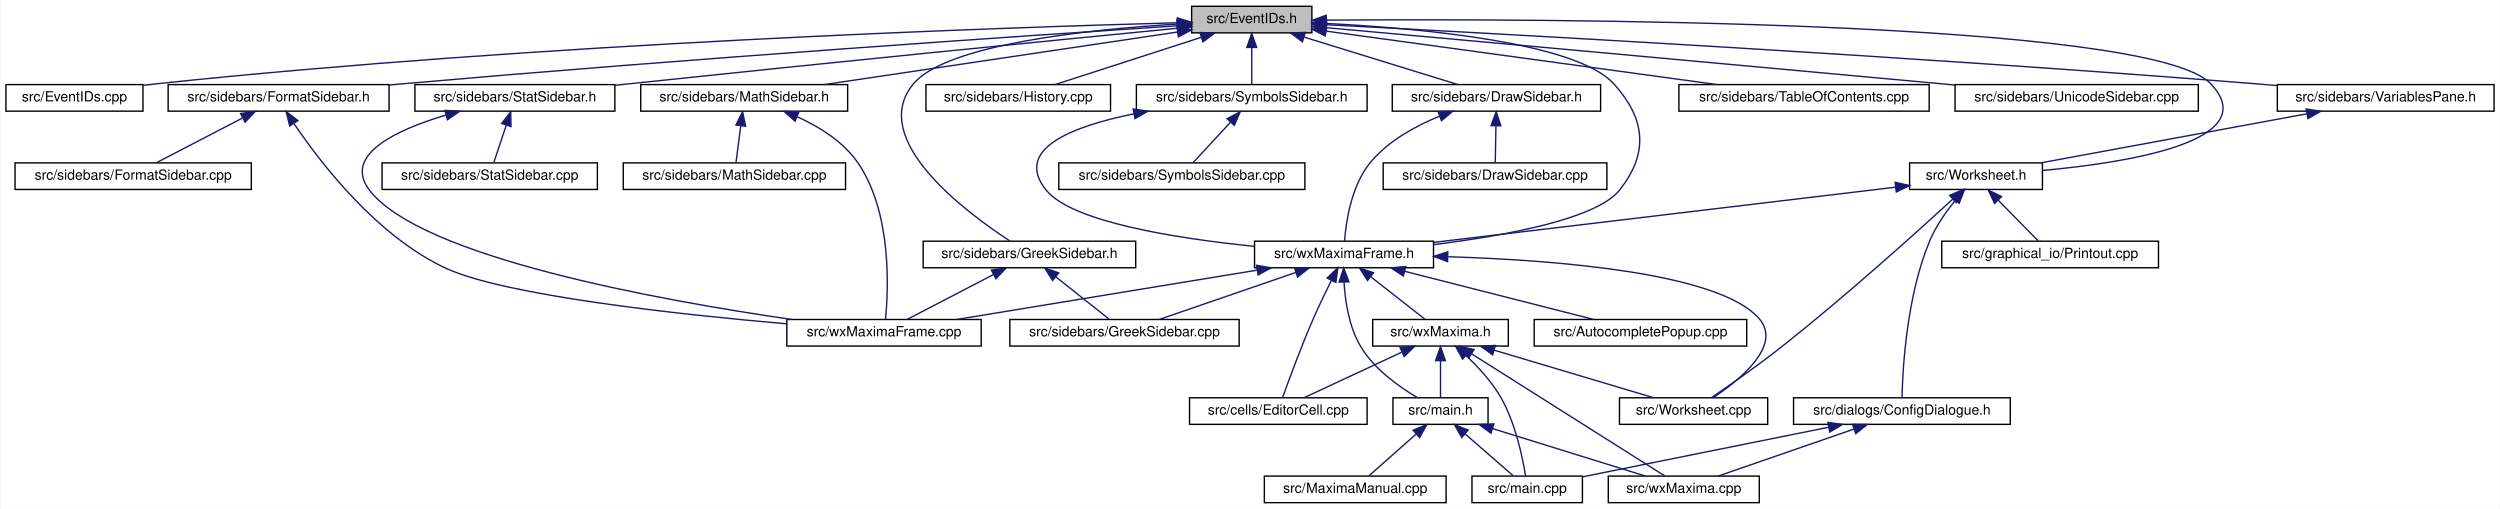
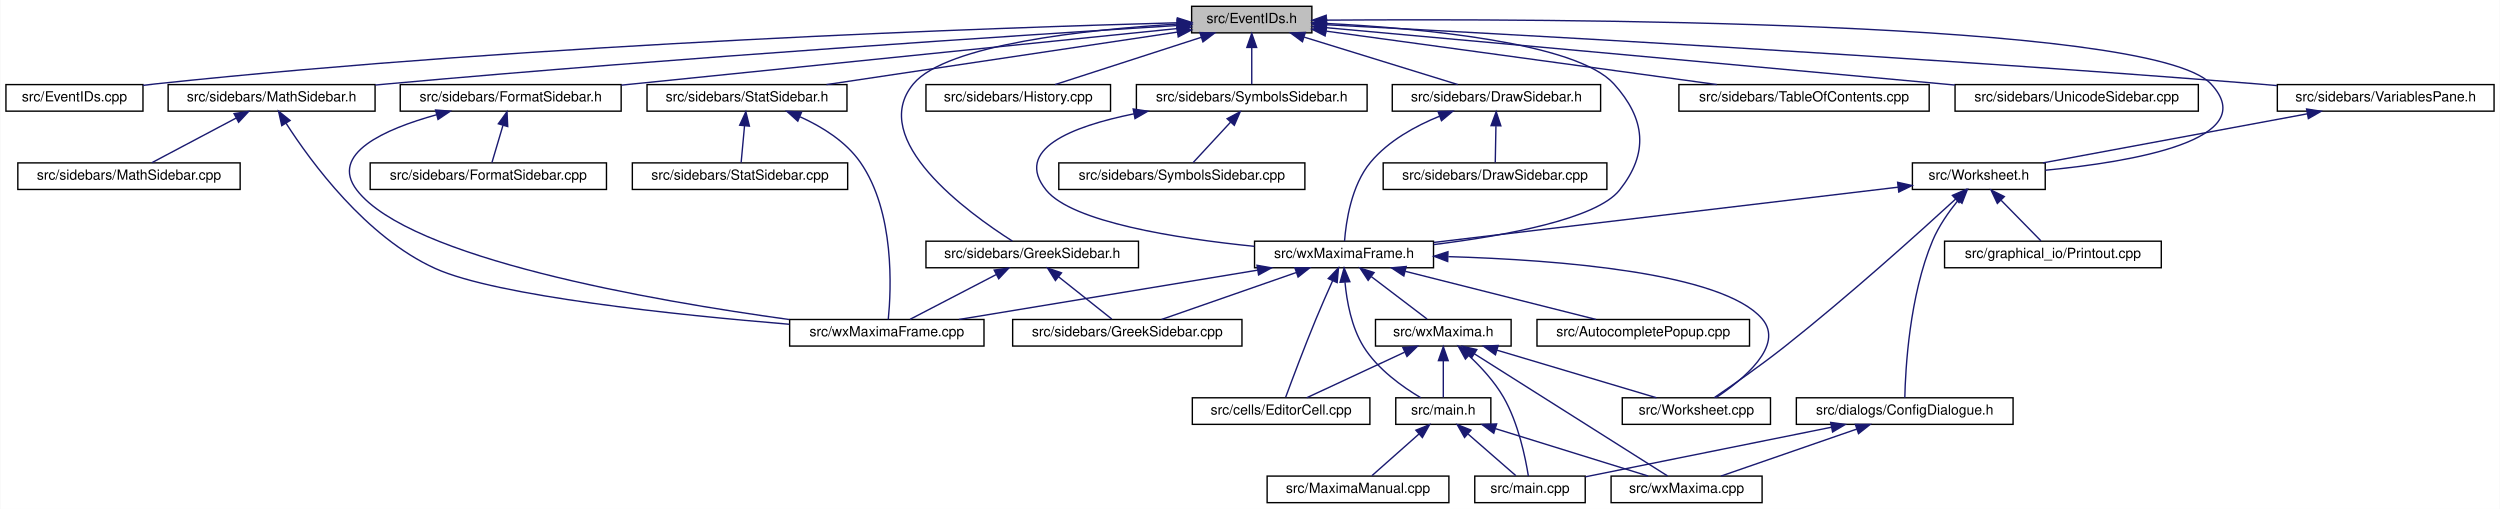
<svg xmlns="http://www.w3.org/2000/svg" xmlns:xlink="http://www.w3.org/1999/xlink" width="1788pt" height="364pt" viewBox="0.00 0.00 1787.50 364.00">
  <g id="graph0" class="graph" transform="scale(1 1) rotate(0) translate(4 360)">
    <polygon fill="white" stroke="transparent" points="-4,4 -4,-360 1783.5,-360 1783.5,4 -4,4" />
    <g id="node1" class="node">
      <g id="a_node1">
        <a xlink:title="This file declares the class EventIDs that contains unique IDs for many events wxMaxima needs.">
          <polygon fill="#bfbfbf" stroke="black" points="848,-336.5 848,-355.5 934,-355.5 934,-336.5 848,-336.5" />
          <text text-anchor="middle" x="891" y="-343.5" font-family="Helvetica,sans-Serif" font-size="10.00">src/EventIDs.h</text>
        </a>
      </g>
    </g>
    <g id="node2" class="node">
      <g id="a_node2">
        <a xlink:href="EventIDs_8cpp.html" target="_top" xlink:title="This file defines the class EventIDs that contains unique IDs for many events wxMaxima needs.">
          <polygon fill="white" stroke="black" points="0,-280.5 0,-299.5 98,-299.5 98,-280.5 0,-280.5" />
          <text text-anchor="middle" x="49" y="-287.5" font-family="Helvetica,sans-Serif" font-size="10.00">src/EventIDs.cpp</text>
        </a>
      </g>
    </g>
    <g id="edge1" class="edge">
      <path fill="none" stroke="midnightblue" d="M837.75,-343.72C710.9,-340.28 380.96,-329.05 107,-300 104.06,-299.69 101.04,-299.33 98,-298.94" />
      <polygon fill="midnightblue" stroke="midnightblue" points="837.87,-347.22 847.96,-343.99 838.06,-340.22 837.87,-347.22" />
    </g>
    <g id="node3" class="node">
      <g id="a_node3">
        <a xlink:href="DrawSidebar_8h.html" target="_top" xlink:title="This file declares the class StatSidebar, that provides some statistics buttons.">
          <polygon fill="white" stroke="black" points="991.5,-280.5 991.5,-299.5 1140.5,-299.5 1140.5,-280.5 991.5,-280.5" />
          <text text-anchor="middle" x="1066" y="-287.5" font-family="Helvetica,sans-Serif" font-size="10.00">src/sidebars/DrawSidebar.h</text>
        </a>
      </g>
    </g>
    <g id="edge2" class="edge">
      <path fill="none" stroke="midnightblue" d="M928.47,-333.44C961.47,-323.26 1008.76,-308.66 1038.4,-299.52" />
      <polygon fill="midnightblue" stroke="midnightblue" points="927.25,-330.15 918.73,-336.44 929.32,-336.84 927.25,-330.15" />
    </g>
    <g id="node5" class="node">
      <g id="a_node5">
        <a xlink:href="wxMaximaFrame_8h.html" target="_top" xlink:title="This file declares the class wxMaximaFrame.">
          <polygon fill="white" stroke="black" points="893,-168.5 893,-187.5 1021,-187.5 1021,-168.5 893,-168.5" />
          <text text-anchor="middle" x="957" y="-175.5" font-family="Helvetica,sans-Serif" font-size="10.00">src/wxMaximaFrame.h</text>
        </a>
      </g>
    </g>
    <g id="edge47" class="edge">
      <path fill="none" stroke="midnightblue" d="M944.32,-343.23C1012,-339.78 1123.22,-329.63 1150,-300 1172.68,-274.91 1175.09,-250.45 1154,-224 1137.51,-203.32 1072.13,-191.39 1021.16,-185.08" />
      <polygon fill="midnightblue" stroke="midnightblue" points="944.08,-339.74 934.26,-343.71 944.41,-346.73 944.08,-339.74" />
    </g>
    <g id="node16" class="node">
      <g id="a_node16">
+         <a xlink:href="FormatSidebar_8h.html" target="_top" xlink:title="This file declares the class StatSidebar, that provides some statistics buttons.">
+           <polygon fill="white" stroke="black" points="282,-280.5 282,-299.5 440,-299.5 440,-280.5 282,-280.5" />
+           <text text-anchor="middle" x="361" y="-287.5" font-family="Helvetica,sans-Serif" font-size="10.00">src/sidebars/FormatSidebar.h</text>
+         </a>
+       </g>
+     </g>
+     <g id="edge20" class="edge">
+       <path fill="none" stroke="midnightblue" d="M837.76,-339.59C754.72,-331.14 589.33,-314.32 449,-300 446.1,-299.7 443.14,-299.4 440.15,-299.1" />
+       <polygon fill="midnightblue" stroke="midnightblue" points="837.41,-343.07 847.71,-340.6 838.12,-336.11 837.41,-343.07" />
+     </g>
+     <g id="node18" class="node">
+       <g id="a_node18">
        <a xlink:href="GreekSidebar_8h.html" target="_top" xlink:title="This file declares the class wxMaximaFrame.">
-           <polygon fill="white" stroke="black" points="656,-168.5 656,-187.5 808,-187.5 808,-168.5 656,-168.5" />
-           <text text-anchor="middle" x="732" y="-175.5" font-family="Helvetica,sans-Serif" font-size="10.00">src/sidebars/GreekSidebar.h</text>
-         </a>
-       </g>
-     </g>
-     <g id="edge20" class="edge">
-       <path fill="none" stroke="midnightblue" d="M837.44,-342.77C773.58,-338.85 672.48,-328.25 649,-300 616.11,-260.43 686.8,-207.97 718.09,-187.6" />
+           <polygon fill="white" stroke="black" points="658,-168.5 658,-187.5 810,-187.5 810,-168.5 658,-168.5" />
+           <text text-anchor="middle" x="734" y="-175.5" font-family="Helvetica,sans-Serif" font-size="10.00">src/sidebars/GreekSidebar.h</text>
+         </a>
+       </g>
+     </g>
+     <g id="edge23" class="edge">
+       <path fill="none" stroke="midnightblue" d="M837.44,-342.77C773.58,-338.85 672.48,-328.25 649,-300 615.85,-260.12 687.94,-207.84 719.82,-187.56" />
      <polygon fill="midnightblue" stroke="midnightblue" points="837.56,-346.28 847.74,-343.36 837.96,-339.29 837.56,-346.28" />
-     </g>
-     <g id="node17" class="node">
-       <g id="a_node17">
-         <a xlink:href="FormatSidebar_8h.html" target="_top" xlink:title="This file declares the class StatSidebar, that provides some statistics buttons.">
-           <polygon fill="white" stroke="black" points="116,-280.5 116,-299.5 274,-299.5 274,-280.5 116,-280.5" />
-           <text text-anchor="middle" x="195" y="-287.5" font-family="Helvetica,sans-Serif" font-size="10.00">src/sidebars/FormatSidebar.h</text>
-         </a>
-       </g>
-     </g>
-     <g id="edge23" class="edge">
-       <path fill="none" stroke="midnightblue" d="M837.74,-341.56C731.94,-334.62 487.84,-318.05 283,-300 280.09,-299.74 277.13,-299.48 274.14,-299.2" />
-       <polygon fill="midnightblue" stroke="midnightblue" points="837.63,-345.06 847.84,-342.22 838.09,-338.08 837.63,-345.06" />
    </g>
    <g id="node19" class="node">
      <g id="a_node19">
        <a xlink:href="History_8cpp.html" target="_top" xlink:title="This file defines the class History.">
          <polygon fill="white" stroke="black" points="658,-280.5 658,-299.5 790,-299.5 790,-280.5 658,-280.5" />
          <text text-anchor="middle" x="724" y="-287.5" font-family="Helvetica,sans-Serif" font-size="10.00">src/sidebars/History.cpp</text>
        </a>
      </g>
    </g>
    <g id="edge26" class="edge">
      <path fill="none" stroke="midnightblue" d="M854.83,-333.3C823.36,-323.13 778.51,-308.62 750.34,-299.52" />
      <polygon fill="midnightblue" stroke="midnightblue" points="853.95,-336.7 864.54,-336.44 856.1,-330.04 853.95,-336.7" />
    </g>
    <g id="node20" class="node">
      <g id="a_node20">
        <a xlink:href="MathSidebar_8h.html" target="_top" xlink:title="This file declares the class wxMaximaFrame.">
-           <polygon fill="white" stroke="black" points="454,-280.5 454,-299.5 602,-299.5 602,-280.5 454,-280.5" />
-           <text text-anchor="middle" x="528" y="-287.5" font-family="Helvetica,sans-Serif" font-size="10.00">src/sidebars/MathSidebar.h</text>
+           <polygon fill="white" stroke="black" points="116,-280.5 116,-299.5 264,-299.5 264,-280.5 116,-280.5" />
+           <text text-anchor="middle" x="190" y="-287.5" font-family="Helvetica,sans-Serif" font-size="10.00">src/sidebars/MathSidebar.h</text>
        </a>
      </g>
    </g>
    <g id="edge27" class="edge">
-       <path fill="none" stroke="midnightblue" d="M837.95,-337.11C770.56,-327.08 654.7,-309.85 585.33,-299.53" />
-       <polygon fill="midnightblue" stroke="midnightblue" points="837.53,-340.58 847.93,-338.59 838.56,-333.66 837.53,-340.58" />
+       <path fill="none" stroke="midnightblue" d="M837.65,-341.75C730.53,-335.09 481.66,-318.9 273,-300 270.11,-299.74 267.17,-299.46 264.2,-299.18" />
+       <polygon fill="midnightblue" stroke="midnightblue" points="837.68,-345.26 847.88,-342.39 838.11,-338.27 837.68,-345.26" />
    </g>
    <g id="node22" class="node">
      <g id="a_node22">
        <a xlink:href="StatSidebar_8h.html" target="_top" xlink:title="This file declares the class StatSidebar, that provides some statistics buttons.">
-           <polygon fill="white" stroke="black" points="292.5,-280.5 292.5,-299.5 435.5,-299.5 435.5,-280.5 292.5,-280.5" />
-           <text text-anchor="middle" x="364" y="-287.5" font-family="Helvetica,sans-Serif" font-size="10.00">src/sidebars/StatSidebar.h</text>
+           <polygon fill="white" stroke="black" points="458.5,-280.5 458.5,-299.5 601.5,-299.5 601.5,-280.5 458.5,-280.5" />
+           <text text-anchor="middle" x="530" y="-287.5" font-family="Helvetica,sans-Serif" font-size="10.00">src/sidebars/StatSidebar.h</text>
        </a>
      </g>
    </g>
    <g id="edge30" class="edge">
-       <path fill="none" stroke="midnightblue" d="M837.92,-339.82C754.32,-331.62 586.9,-315.04 445,-300 441.9,-299.67 438.74,-299.33 435.55,-298.99" />
-       <polygon fill="midnightblue" stroke="midnightblue" points="837.64,-343.31 847.93,-340.8 838.32,-336.34 837.64,-343.31" />
+       <path fill="none" stroke="midnightblue" d="M837.87,-337.05C770.75,-327.01 655.73,-309.81 586.89,-299.51" />
+       <polygon fill="midnightblue" stroke="midnightblue" points="837.41,-340.52 847.81,-338.54 838.44,-333.6 837.41,-340.52" />
    </g>
    <g id="node24" class="node">
      <g id="a_node24">
        <a xlink:href="SymbolsSidebar_8h.html" target="_top" xlink:title="This file declares the class wxMaximaFrame.">
          <polygon fill="white" stroke="black" points="808.5,-280.5 808.5,-299.5 973.5,-299.5 973.5,-280.5 808.5,-280.5" />
          <text text-anchor="middle" x="891" y="-287.5" font-family="Helvetica,sans-Serif" font-size="10.00">src/sidebars/SymbolsSidebar.h</text>
        </a>
      </g>
    </g>
    <g id="edge33" class="edge">
      <path fill="none" stroke="midnightblue" d="M891,-325.8C891,-316.91 891,-306.78 891,-299.75" />
      <polygon fill="midnightblue" stroke="midnightblue" points="887.5,-326.08 891,-336.08 894.5,-326.08 887.5,-326.08" />
    </g>
    <g id="node26" class="node">
      <g id="a_node26">
        <a xlink:href="TableOfContents_8cpp.html" target="_top" xlink:title="This file defines the class Structure.">
          <polygon fill="white" stroke="black" points="1196.5,-280.5 1196.5,-299.5 1375.5,-299.5 1375.5,-280.5 1196.5,-280.5" />
          <text text-anchor="middle" x="1286" y="-287.5" font-family="Helvetica,sans-Serif" font-size="10.00">src/sidebars/TableOfContents.cpp</text>
        </a>
      </g>
    </g>
    <g id="edge36" class="edge">
      <path fill="none" stroke="midnightblue" d="M944.31,-337.71C1016.89,-327.79 1146.58,-310.06 1223.61,-299.53" />
      <polygon fill="midnightblue" stroke="midnightblue" points="943.46,-334.3 934.02,-339.12 944.41,-341.23 943.46,-334.3" />
    </g>
    <g id="node27" class="node">
      <g id="a_node27">
        <a xlink:href="UnicodeSidebar_8cpp.html" target="_top" xlink:title="This file defines the class UnicodeSidebar.">
          <polygon fill="white" stroke="black" points="1394,-280.5 1394,-299.5 1568,-299.5 1568,-280.5 1394,-280.5" />
          <text text-anchor="middle" x="1481" y="-287.5" font-family="Helvetica,sans-Serif" font-size="10.00">src/sidebars/UnicodeSidebar.cpp</text>
        </a>
      </g>
    </g>
    <g id="edge37" class="edge">
      <path fill="none" stroke="midnightblue" d="M944.31,-340.19C1034.88,-332.01 1224.61,-314.82 1385,-300 1387.92,-299.73 1390.88,-299.46 1393.88,-299.18" />
      <polygon fill="midnightblue" stroke="midnightblue" points="943.93,-336.71 934.29,-341.1 944.56,-343.68 943.93,-336.71" />
    </g>
    <g id="node28" class="node">
      <g id="a_node28">
        <a xlink:href="VariablesPane_8h.html" target="_top" xlink:title="The file that contains the &quot;variables&quot; sidepane.">
          <polygon fill="white" stroke="black" points="1624.5,-280.5 1624.5,-299.5 1779.5,-299.5 1779.5,-280.5 1624.5,-280.5" />
          <text text-anchor="middle" x="1702" y="-287.5" font-family="Helvetica,sans-Serif" font-size="10.00">src/sidebars/VariablesPane.h</text>
        </a>
      </g>
    </g>
    <g id="edge38" class="edge">
      <path fill="none" stroke="midnightblue" d="M944.74,-342.28C1064.35,-336.09 1361.61,-319.92 1610,-300 1614.64,-299.63 1619.41,-299.22 1624.22,-298.8" />
      <polygon fill="midnightblue" stroke="midnightblue" points="944.2,-338.8 934.4,-342.81 944.56,-345.79 944.2,-338.8" />
    </g>
    <g id="node29" class="node">
      <g id="a_node29">
        <a xlink:href="Worksheet_8h.html" target="_top" xlink:title="This file defines the class Worksheet.">
-           <polygon fill="white" stroke="black" points="1361.5,-224.5 1361.5,-243.5 1456.5,-243.5 1456.5,-224.5 1361.5,-224.5" />
-           <text text-anchor="middle" x="1409" y="-231.5" font-family="Helvetica,sans-Serif" font-size="10.00">src/Worksheet.h</text>
+           <polygon fill="white" stroke="black" points="1363.5,-224.5 1363.5,-243.5 1458.5,-243.5 1458.5,-224.5 1363.5,-224.5" />
+           <text text-anchor="middle" x="1411" y="-231.5" font-family="Helvetica,sans-Serif" font-size="10.00">src/Worksheet.h</text>
        </a>
      </g>
    </g>
    <g id="edge46" class="edge">
-       <path fill="none" stroke="midnightblue" d="M944.42,-345.59C1098.27,-346.72 1534.08,-345.83 1577,-300 1615.11,-259.31 1518.7,-243.77 1456.62,-238.09" />
+       <path fill="none" stroke="midnightblue" d="M944.42,-345.59C1098.27,-346.72 1534.08,-345.83 1577,-300 1614.61,-259.85 1519.96,-244.12 1458.59,-238.25" />
      <polygon fill="midnightblue" stroke="midnightblue" points="944.3,-342.09 934.27,-345.51 944.25,-349.09 944.3,-342.09" />
    </g>
    <g id="node4" class="node">
      <g id="a_node4">
        <a xlink:href="DrawSidebar_8cpp.html" target="_top" xlink:title="This file defines the class StatSidebar.">
          <polygon fill="white" stroke="black" points="985,-224.5 985,-243.5 1145,-243.5 1145,-224.5 985,-224.5" />
          <text text-anchor="middle" x="1065" y="-231.5" font-family="Helvetica,sans-Serif" font-size="10.00">src/sidebars/DrawSidebar.cpp</text>
        </a>
      </g>
    </g>
    <g id="edge3" class="edge">
      <path fill="none" stroke="midnightblue" d="M1065.64,-269.8C1065.48,-260.91 1065.29,-250.78 1065.16,-243.75" />
      <polygon fill="midnightblue" stroke="midnightblue" points="1062.15,-270.15 1065.83,-280.08 1069.15,-270.02 1062.15,-270.15" />
    </g>
    <g id="edge4" class="edge">
      <path fill="none" stroke="midnightblue" d="M1025.39,-276.92C1007.98,-269.86 988.75,-259.27 976,-244 962.13,-227.4 958.38,-201.08 957.37,-187.59" />
      <polygon fill="midnightblue" stroke="midnightblue" points="1024.23,-280.22 1034.82,-280.48 1026.7,-273.67 1024.23,-280.22" />
    </g>
    <g id="node6" class="node">
      <g id="a_node6">
        <a xlink:href="AutocompletePopup_8cpp.html" target="_top" xlink:title="This file defines the class AutocompletePopup.">
-           <polygon fill="white" stroke="black" points="1093,-112.5 1093,-131.5 1245,-131.5 1245,-112.5 1093,-112.5" />
-           <text text-anchor="middle" x="1169" y="-119.5" font-family="Helvetica,sans-Serif" font-size="10.00">src/AutocompletePopup.cpp</text>
+           <polygon fill="white" stroke="black" points="1095,-112.5 1095,-131.5 1247,-131.5 1247,-112.5 1095,-112.5" />
+           <text text-anchor="middle" x="1171" y="-119.5" font-family="Helvetica,sans-Serif" font-size="10.00">src/AutocompletePopup.cpp</text>
        </a>
      </g>
    </g>
    <g id="edge5" class="edge">
-       <path fill="none" stroke="midnightblue" d="M1000.35,-165.96C1040.39,-155.76 1099.03,-140.82 1135.57,-131.52" />
-       <polygon fill="midnightblue" stroke="midnightblue" points="999.42,-162.58 990.59,-168.44 1001.15,-169.37 999.42,-162.58" />
+       <path fill="none" stroke="midnightblue" d="M1000.76,-165.96C1041.17,-155.76 1100.37,-140.82 1137.25,-131.52" />
+       <polygon fill="midnightblue" stroke="midnightblue" points="999.75,-162.6 990.91,-168.44 1001.46,-169.39 999.75,-162.6" />
    </g>
    <g id="node7" class="node">
      <g id="a_node7">
        <a xlink:href="EditorCell_8cpp.html" target="_top" xlink:title="This file defines the class EditorCell.">
-           <polygon fill="white" stroke="black" points="846.5,-56.5 846.5,-75.5 973.5,-75.5 973.5,-56.5 846.5,-56.5" />
-           <text text-anchor="middle" x="910" y="-63.5" font-family="Helvetica,sans-Serif" font-size="10.00">src/cells/EditorCell.cpp</text>
+           <polygon fill="white" stroke="black" points="848.5,-56.5 848.5,-75.5 975.5,-75.5 975.5,-56.5 848.5,-56.5" />
+           <text text-anchor="middle" x="912" y="-63.5" font-family="Helvetica,sans-Serif" font-size="10.00">src/cells/EditorCell.cpp</text>
        </a>
      </g>
    </g>
    <g id="edge6" class="edge">
-       <path fill="none" stroke="midnightblue" d="M947.98,-159.46C943.85,-151.21 939,-141.18 935,-132 926.31,-112.05 917.48,-88.02 913,-75.51" />
-       <polygon fill="midnightblue" stroke="midnightblue" points="944.91,-161.14 952.56,-168.48 951.15,-157.98 944.91,-161.14" />
+       <path fill="none" stroke="midnightblue" d="M948.8,-159.11C945.1,-150.9 940.73,-141 937,-132 928.76,-112.12 919.89,-88.46 915.25,-75.89" />
+       <polygon fill="midnightblue" stroke="midnightblue" points="945.71,-160.77 953.03,-168.43 952.08,-157.88 945.71,-160.77" />
    </g>
    <g id="node8" class="node">
      <g id="a_node8">
        <a xlink:href="main_8h.html" target="_top" xlink:title="This file declares the class wxMaxima that contains most of the program's logic.">
-           <polygon fill="white" stroke="black" points="992,-56.5 992,-75.5 1060,-75.5 1060,-56.5 992,-56.5" />
-           <text text-anchor="middle" x="1026" y="-63.5" font-family="Helvetica,sans-Serif" font-size="10.00">src/main.h</text>
+           <polygon fill="white" stroke="black" points="994,-56.5 994,-75.5 1062,-75.5 1062,-56.5 994,-56.5" />
+           <text text-anchor="middle" x="1028" y="-63.5" font-family="Helvetica,sans-Serif" font-size="10.00">src/main.h</text>
        </a>
      </g>
    </g>
    <g id="edge7" class="edge">
-       <path fill="none" stroke="midnightblue" d="M957.01,-158.17C957.81,-144.48 960.58,-125.97 969,-112 978.7,-95.91 996.42,-83.31 1009.53,-75.58" />
-       <polygon fill="midnightblue" stroke="midnightblue" points="953.51,-158.24 956.73,-168.33 960.51,-158.43 953.51,-158.24" />
+       <path fill="none" stroke="midnightblue" d="M957.69,-158.14C958.96,-144.44 962.32,-125.93 971,-112 981,-95.95 998.85,-83.26 1011.92,-75.5" />
+       <polygon fill="midnightblue" stroke="midnightblue" points="954.19,-158.11 957.05,-168.32 961.17,-158.56 954.19,-158.11" />
    </g>
    <g id="node12" class="node">
      <g id="a_node12">
        <a xlink:href="GreekSidebar_8cpp.html" target="_top" xlink:title="This file defines the class GreekSidebar.">
-           <polygon fill="white" stroke="black" points="718,-112.5 718,-131.5 882,-131.5 882,-112.5 718,-112.5" />
-           <text text-anchor="middle" x="800" y="-119.5" font-family="Helvetica,sans-Serif" font-size="10.00">src/sidebars/GreekSidebar.cpp</text>
+           <polygon fill="white" stroke="black" points="720,-112.5 720,-131.5 884,-131.5 884,-112.5 720,-112.5" />
+           <text text-anchor="middle" x="802" y="-119.5" font-family="Helvetica,sans-Serif" font-size="10.00">src/sidebars/GreekSidebar.cpp</text>
        </a>
      </g>
    </g>
    <g id="edge11" class="edge">
-       <path fill="none" stroke="midnightblue" d="M922.61,-165.17C893.05,-155 851.13,-140.59 824.76,-131.52" />
-       <polygon fill="midnightblue" stroke="midnightblue" points="921.53,-168.5 932.12,-168.44 923.8,-161.88 921.53,-168.5" />
+       <path fill="none" stroke="midnightblue" d="M922.67,-165.04C893.5,-154.88 852.36,-140.55 826.45,-131.52" />
+       <polygon fill="midnightblue" stroke="midnightblue" points="921.84,-168.46 932.44,-168.44 924.15,-161.85 921.84,-168.46" />
    </g>
    <g id="node13" class="node">
      <g id="a_node13">
        <a xlink:href="wxMaxima_8h.html" target="_top" xlink:title="This file declares the class wxMaxima that contains most of the program's logic.">
-           <polygon fill="white" stroke="black" points="977.5,-112.5 977.5,-131.5 1074.5,-131.5 1074.5,-112.5 977.5,-112.5" />
-           <text text-anchor="middle" x="1026" y="-119.5" font-family="Helvetica,sans-Serif" font-size="10.00">src/wxMaxima.h</text>
+           <polygon fill="white" stroke="black" points="979.5,-112.5 979.5,-131.5 1076.5,-131.5 1076.5,-112.5 979.5,-112.5" />
+           <text text-anchor="middle" x="1028" y="-119.5" font-family="Helvetica,sans-Serif" font-size="10.00">src/wxMaxima.h</text>
        </a>
      </g>
    </g>
    <g id="edge12" class="edge">
-       <path fill="none" stroke="midnightblue" d="M976.04,-162.1C988.46,-152.38 1004.24,-140.03 1014.71,-131.83" />
-       <polygon fill="midnightblue" stroke="midnightblue" points="973.8,-159.4 968.09,-168.32 978.12,-164.92 973.8,-159.4" />
+       <path fill="none" stroke="midnightblue" d="M976.59,-162.1C989.37,-152.38 1005.61,-140.03 1016.39,-131.83" />
+       <polygon fill="midnightblue" stroke="midnightblue" points="974.25,-159.48 968.41,-168.32 978.49,-165.06 974.25,-159.48" />
    </g>
    <g id="node14" class="node">
      <g id="a_node14">
        <a xlink:href="Worksheet_8cpp.html" target="_top" xlink:title="This file defines the class Worksheet.">
-           <polygon fill="white" stroke="black" points="1154,-56.5 1154,-75.5 1260,-75.5 1260,-56.5 1154,-56.5" />
-           <text text-anchor="middle" x="1207" y="-63.5" font-family="Helvetica,sans-Serif" font-size="10.00">src/Worksheet.cpp</text>
+           <polygon fill="white" stroke="black" points="1156,-56.5 1156,-75.5 1262,-75.5 1262,-56.5 1156,-56.5" />
+           <text text-anchor="middle" x="1209" y="-63.5" font-family="Helvetica,sans-Serif" font-size="10.00">src/Worksheet.cpp</text>
        </a>
      </g>
    </g>
    <g id="edge18" class="edge">
-       <path fill="none" stroke="midnightblue" d="M1031.46,-176.38C1109.88,-173.95 1225.85,-164.73 1254,-132 1270.43,-112.89 1240.13,-88.31 1220.97,-75.55" />
-       <polygon fill="midnightblue" stroke="midnightblue" points="1031.04,-172.89 1021.14,-176.66 1031.23,-179.88 1031.04,-172.89" />
+       <path fill="none" stroke="midnightblue" d="M1031.62,-176.46C1110.57,-174.12 1227.61,-164.98 1256,-132 1272.44,-112.9 1242.14,-88.31 1222.97,-75.55" />
+       <polygon fill="midnightblue" stroke="midnightblue" points="1031.13,-172.97 1021.23,-176.74 1031.32,-179.97 1031.13,-172.97" />
    </g>
    <g id="node15" class="node">
      <g id="a_node15">
        <a xlink:href="wxMaximaFrame_8cpp.html" target="_top" xlink:title="This file defines the class wxMaximaFrame.">
-           <polygon fill="white" stroke="black" points="558.5,-112.5 558.5,-131.5 697.5,-131.5 697.5,-112.5 558.5,-112.5" />
-           <text text-anchor="middle" x="628" y="-119.5" font-family="Helvetica,sans-Serif" font-size="10.00">src/wxMaximaFrame.cpp</text>
+           <polygon fill="white" stroke="black" points="560.5,-112.5 560.5,-131.5 699.5,-131.5 699.5,-112.5 560.5,-112.5" />
+           <text text-anchor="middle" x="630" y="-119.5" font-family="Helvetica,sans-Serif" font-size="10.00">src/wxMaximaFrame.cpp</text>
        </a>
      </g>
    </g>
    <g id="edge19" class="edge">
-       <path fill="none" stroke="midnightblue" d="M894.8,-166.79C832.63,-156.59 738.14,-141.08 679.89,-131.52" />
-       <polygon fill="midnightblue" stroke="midnightblue" points="894.43,-170.28 904.87,-168.44 895.57,-163.37 894.43,-170.28" />
+       <path fill="none" stroke="midnightblue" d="M895.18,-166.79C833.39,-156.59 739.47,-141.08 681.57,-131.52" />
+       <polygon fill="midnightblue" stroke="midnightblue" points="894.75,-170.27 905.19,-168.44 895.89,-163.36 894.75,-170.27" />
    </g>
    <g id="node9" class="node">
      <g id="a_node9">
        <a xlink:href="main_8cpp.html" target="_top" xlink:title="The file that defines the starting point of the program.">
-           <polygon fill="white" stroke="black" points="1048.5,-0.5 1048.5,-19.5 1127.5,-19.5 1127.5,-0.5 1048.5,-0.5" />
-           <text text-anchor="middle" x="1088" y="-7.5" font-family="Helvetica,sans-Serif" font-size="10.00">src/main.cpp</text>
+           <polygon fill="white" stroke="black" points="1050.5,-0.5 1050.5,-19.5 1129.5,-19.5 1129.5,-0.5 1050.5,-0.5" />
+           <text text-anchor="middle" x="1090" y="-7.5" font-family="Helvetica,sans-Serif" font-size="10.00">src/main.cpp</text>
        </a>
      </g>
    </g>
    <g id="edge8" class="edge">
-       <path fill="none" stroke="midnightblue" d="M1043.75,-49.54C1054.81,-39.91 1068.63,-27.87 1077.86,-19.83" />
-       <polygon fill="midnightblue" stroke="midnightblue" points="1041.2,-47.12 1035.96,-56.32 1045.8,-52.4 1041.2,-47.12" />
+       <path fill="none" stroke="midnightblue" d="M1045.75,-49.54C1056.81,-39.91 1070.63,-27.87 1079.86,-19.83" />
+       <polygon fill="midnightblue" stroke="midnightblue" points="1043.2,-47.12 1037.96,-56.32 1047.8,-52.4 1043.2,-47.12" />
    </g>
    <g id="node10" class="node">
      <g id="a_node10">
        <a xlink:href="MaximaManual_8cpp.html" target="_top" xlink:title="This file defines the class MaximaManual.">
-           <polygon fill="white" stroke="black" points="900,-0.5 900,-19.5 1030,-19.5 1030,-0.5 900,-0.5" />
-           <text text-anchor="middle" x="965" y="-7.5" font-family="Helvetica,sans-Serif" font-size="10.00">src/MaximaManual.cpp</text>
+           <polygon fill="white" stroke="black" points="902,-0.5 902,-19.5 1032,-19.5 1032,-0.5 902,-0.5" />
+           <text text-anchor="middle" x="967" y="-7.5" font-family="Helvetica,sans-Serif" font-size="10.00">src/MaximaManual.cpp</text>
        </a>
      </g>
    </g>
    <g id="edge9" class="edge">
-       <path fill="none" stroke="midnightblue" d="M1008.53,-49.54C997.66,-39.91 984.06,-27.87 974.98,-19.83" />
-       <polygon fill="midnightblue" stroke="midnightblue" points="1006.39,-52.32 1016.2,-56.32 1011.03,-47.07 1006.39,-52.32" />
+       <path fill="none" stroke="midnightblue" d="M1010.53,-49.54C999.66,-39.91 986.06,-27.87 976.98,-19.83" />
+       <polygon fill="midnightblue" stroke="midnightblue" points="1008.39,-52.32 1018.2,-56.32 1013.03,-47.07 1008.39,-52.32" />
    </g>
    <g id="node11" class="node">
      <g id="a_node11">
        <a xlink:href="wxMaxima_8cpp.html" target="_top" xlink:title="This file defines the contents of the class wxMaxima that contains most of the program's logic.">
-           <polygon fill="white" stroke="black" points="1146,-0.5 1146,-19.5 1254,-19.5 1254,-0.5 1146,-0.5" />
-           <text text-anchor="middle" x="1200" y="-7.5" font-family="Helvetica,sans-Serif" font-size="10.00">src/wxMaxima.cpp</text>
+           <polygon fill="white" stroke="black" points="1148,-0.5 1148,-19.5 1256,-19.5 1256,-0.5 1148,-0.5" />
+           <text text-anchor="middle" x="1202" y="-7.5" font-family="Helvetica,sans-Serif" font-size="10.00">src/wxMaxima.cpp</text>
        </a>
      </g>
    </g>
    <g id="edge10" class="edge">
-       <path fill="none" stroke="midnightblue" d="M1063.26,-53.44C1096.07,-43.26 1143.08,-28.66 1172.56,-19.52" />
-       <polygon fill="midnightblue" stroke="midnightblue" points="1062.08,-50.14 1053.57,-56.44 1064.16,-56.82 1062.08,-50.14" />
+       <path fill="none" stroke="midnightblue" d="M1065.26,-53.44C1098.07,-43.26 1145.08,-28.66 1174.56,-19.52" />
+       <polygon fill="midnightblue" stroke="midnightblue" points="1064.08,-50.14 1055.57,-56.44 1066.16,-56.82 1064.08,-50.14" />
    </g>
    <g id="edge13" class="edge">
-       <path fill="none" stroke="midnightblue" d="M998.28,-108.1C976.61,-98.01 947.1,-84.27 928.29,-75.52" />
-       <polygon fill="midnightblue" stroke="midnightblue" points="997.08,-111.4 1007.62,-112.44 1000.03,-105.05 997.08,-111.4" />
+       <path fill="none" stroke="midnightblue" d="M1000.28,-108.1C978.61,-98.01 949.1,-84.27 930.29,-75.52" />
+       <polygon fill="midnightblue" stroke="midnightblue" points="999.08,-111.4 1009.62,-112.44 1002.03,-105.05 999.08,-111.4" />
    </g>
    <g id="edge14" class="edge">
-       <path fill="none" stroke="midnightblue" d="M1026,-101.8C1026,-92.91 1026,-82.78 1026,-75.75" />
-       <polygon fill="midnightblue" stroke="midnightblue" points="1022.5,-102.08 1026,-112.08 1029.5,-102.08 1022.5,-102.08" />
+       <path fill="none" stroke="midnightblue" d="M1028,-101.8C1028,-92.91 1028,-82.78 1028,-75.75" />
+       <polygon fill="midnightblue" stroke="midnightblue" points="1024.5,-102.08 1028,-112.08 1031.5,-102.08 1024.5,-102.08" />
    </g>
    <g id="edge15" class="edge">
-       <path fill="none" stroke="midnightblue" d="M1044.41,-105.54C1052.96,-97.51 1062.61,-87.06 1069,-76 1079.7,-57.47 1084.79,-32.43 1086.84,-19.51" />
-       <polygon fill="midnightblue" stroke="midnightblue" points="1041.81,-103.17 1036.7,-112.45 1046.48,-108.38 1041.81,-103.17" />
+       <path fill="none" stroke="midnightblue" d="M1046.41,-105.54C1054.96,-97.51 1064.61,-87.06 1071,-76 1081.7,-57.47 1086.79,-32.43 1088.84,-19.51" />
+       <polygon fill="midnightblue" stroke="midnightblue" points="1043.81,-103.17 1038.7,-112.45 1048.48,-108.38 1043.81,-103.17" />
    </g>
    <g id="edge17" class="edge">
-       <path fill="none" stroke="midnightblue" d="M1048.13,-107.01C1084.66,-83.92 1156.48,-38.51 1186.41,-19.59" />
-       <polygon fill="midnightblue" stroke="midnightblue" points="1046.24,-104.07 1039.65,-112.37 1049.98,-109.98 1046.24,-104.07" />
+       <path fill="none" stroke="midnightblue" d="M1050.13,-107.01C1086.66,-83.92 1158.48,-38.51 1188.41,-19.59" />
+       <polygon fill="midnightblue" stroke="midnightblue" points="1048.24,-104.07 1041.65,-112.37 1051.98,-109.98 1048.24,-104.07" />
    </g>
    <g id="edge16" class="edge">
-       <path fill="none" stroke="midnightblue" d="M1064.32,-109.57C1098.46,-99.38 1147.66,-84.7 1178.45,-75.52" />
-       <polygon fill="midnightblue" stroke="midnightblue" points="1063.26,-106.23 1054.68,-112.44 1065.26,-112.94 1063.26,-106.23" />
+       <path fill="none" stroke="midnightblue" d="M1066.32,-109.57C1100.46,-99.38 1149.66,-84.7 1180.45,-75.52" />
+       <polygon fill="midnightblue" stroke="midnightblue" points="1065.26,-106.23 1056.68,-112.44 1067.26,-112.94 1065.26,-106.23" />
+     </g>
+     <g id="edge22" class="edge">
+       <path fill="none" stroke="midnightblue" d="M307.95,-277.91C270.78,-267.64 231.02,-250 251,-224 288.45,-175.27 461.5,-145.05 560.32,-131.46" />
+       <polygon fill="midnightblue" stroke="midnightblue" points="307.25,-281.35 317.81,-280.49 309.02,-274.57 307.25,-281.35" />
+     </g>
+     <g id="node17" class="node">
+       <g id="a_node17">
+         <a xlink:href="FormatSidebar_8cpp.html" target="_top" xlink:title="This file defines the class FormatSidebar.">
+           <polygon fill="white" stroke="black" points="260.5,-224.5 260.5,-243.5 429.5,-243.5 429.5,-224.5 260.5,-224.5" />
+           <text text-anchor="middle" x="345" y="-231.5" font-family="Helvetica,sans-Serif" font-size="10.00">src/sidebars/FormatSidebar.cpp</text>
+         </a>
+       </g>
    </g>
    <g id="edge21" class="edge">
-       <path fill="none" stroke="midnightblue" d="M750.76,-162.1C763,-152.38 778.56,-140.03 788.88,-131.83" />
-       <polygon fill="midnightblue" stroke="midnightblue" points="748.58,-159.36 742.93,-168.32 752.93,-164.85 748.58,-159.36" />
-     </g>
-     <g id="edge22" class="edge">
-       <path fill="none" stroke="midnightblue" d="M706.17,-163.59C686.94,-153.61 661.26,-140.27 644.67,-131.65" />
-       <polygon fill="midnightblue" stroke="midnightblue" points="704.8,-166.82 715.29,-168.32 708.03,-160.61 704.8,-166.82" />
+       <path fill="none" stroke="midnightblue" d="M355.49,-270.4C352.81,-261.36 349.72,-250.94 347.59,-243.75" />
+       <polygon fill="midnightblue" stroke="midnightblue" points="352.16,-271.49 358.36,-280.08 358.87,-269.5 352.16,-271.49" />
+     </g>
+     <g id="edge24" class="edge">
+       <path fill="none" stroke="midnightblue" d="M752.76,-162.1C765,-152.38 780.56,-140.03 790.88,-131.83" />
+       <polygon fill="midnightblue" stroke="midnightblue" points="750.58,-159.36 744.93,-168.32 754.93,-164.85 750.58,-159.36" />
    </g>
    <g id="edge25" class="edge">
-       <path fill="none" stroke="midnightblue" d="M206.04,-271.59C224.67,-243.96 265.22,-190.88 315,-168 357.09,-148.66 479.69,-135.26 558.38,-128.38" />
-       <polygon fill="midnightblue" stroke="midnightblue" points="202.95,-269.93 200.39,-280.21 208.8,-273.77 202.95,-269.93" />
-     </g>
-     <g id="node18" class="node">
-       <g id="a_node18">
-         <a xlink:href="FormatSidebar_8cpp.html" target="_top" xlink:title="This file defines the class FormatSidebar.">
-           <polygon fill="white" stroke="black" points="6.5,-224.5 6.5,-243.5 175.5,-243.5 175.5,-224.5 6.5,-224.5" />
-           <text text-anchor="middle" x="91" y="-231.5" font-family="Helvetica,sans-Serif" font-size="10.00">src/sidebars/FormatSidebar.cpp</text>
-         </a>
-       </g>
-     </g>
-     <g id="edge24" class="edge">
-       <path fill="none" stroke="midnightblue" d="M169.17,-275.59C149.94,-265.61 124.26,-252.27 107.67,-243.65" />
-       <polygon fill="midnightblue" stroke="midnightblue" points="167.8,-278.82 178.29,-280.32 171.03,-272.61 167.8,-278.82" />
+       <path fill="none" stroke="midnightblue" d="M708.17,-163.59C688.94,-153.61 663.26,-140.27 646.67,-131.65" />
+       <polygon fill="midnightblue" stroke="midnightblue" points="706.8,-166.82 717.29,-168.32 710.03,-160.61 706.8,-166.82" />
    </g>
    <g id="edge29" class="edge">
-       <path fill="none" stroke="midnightblue" d="M566,-276.44C581.7,-269.35 598.62,-258.85 609,-244 633.84,-208.44 631.16,-152.72 629.04,-131.55" />
-       <polygon fill="midnightblue" stroke="midnightblue" points="564.33,-273.35 556.45,-280.43 567.03,-279.81 564.33,-273.35" />
+       <path fill="none" stroke="midnightblue" d="M200.33,-271.86C218.13,-244.16 257.46,-190.41 307,-168 350.91,-148.14 479.27,-134.79 560.34,-128.08" />
+       <polygon fill="midnightblue" stroke="midnightblue" points="197.28,-270.14 194.96,-280.48 203.22,-273.84 197.28,-270.14" />
    </g>
    <g id="node21" class="node">
      <g id="a_node21">
        <a xlink:href="MathSidebar_8cpp.html" target="_top" xlink:title="This file defines the class SymbolsSidebar.">
-           <polygon fill="white" stroke="black" points="441.5,-224.5 441.5,-243.5 600.5,-243.5 600.5,-224.5 441.5,-224.5" />
-           <text text-anchor="middle" x="521" y="-231.5" font-family="Helvetica,sans-Serif" font-size="10.00">src/sidebars/MathSidebar.cpp</text>
+           <polygon fill="white" stroke="black" points="8.5,-224.5 8.5,-243.5 167.5,-243.5 167.5,-224.5 8.5,-224.5" />
+           <text text-anchor="middle" x="88" y="-231.5" font-family="Helvetica,sans-Serif" font-size="10.00">src/sidebars/MathSidebar.cpp</text>
        </a>
      </g>
    </g>
    <g id="edge28" class="edge">
-       <path fill="none" stroke="midnightblue" d="M525.55,-270.1C524.39,-261.14 523.06,-250.86 522.13,-243.75" />
-       <polygon fill="midnightblue" stroke="midnightblue" points="522.09,-270.62 526.84,-280.08 529.03,-269.72 522.09,-270.62" />
+       <path fill="none" stroke="midnightblue" d="M164.67,-275.59C145.81,-265.61 120.62,-252.27 104.35,-243.65" />
+       <polygon fill="midnightblue" stroke="midnightblue" points="163.14,-278.74 173.61,-280.32 166.41,-272.55 163.14,-278.74" />
    </g>
    <g id="edge32" class="edge">
-       <path fill="none" stroke="midnightblue" d="M314.59,-277.65C279.15,-267.11 240.76,-249.23 260,-224 296.46,-176.19 466.2,-145.4 561.9,-131.54" />
-       <polygon fill="midnightblue" stroke="midnightblue" points="313.89,-281.08 324.46,-280.42 315.79,-274.35 313.89,-281.08" />
+       <path fill="none" stroke="midnightblue" d="M568,-276.44C583.7,-269.35 600.62,-258.85 611,-244 635.84,-208.44 633.16,-152.72 631.04,-131.55" />
+       <polygon fill="midnightblue" stroke="midnightblue" points="566.33,-273.35 558.45,-280.43 569.03,-279.81 566.33,-273.35" />
    </g>
    <g id="node23" class="node">
      <g id="a_node23">
        <a xlink:href="StatSidebar_8cpp.html" target="_top" xlink:title="This file defines the class StatSidebar.">
-           <polygon fill="white" stroke="black" points="269,-224.5 269,-243.5 423,-243.5 423,-224.5 269,-224.5" />
-           <text text-anchor="middle" x="346" y="-231.5" font-family="Helvetica,sans-Serif" font-size="10.00">src/sidebars/StatSidebar.cpp</text>
+           <polygon fill="white" stroke="black" points="448,-224.5 448,-243.5 602,-243.5 602,-224.5 448,-224.5" />
+           <text text-anchor="middle" x="525" y="-231.5" font-family="Helvetica,sans-Serif" font-size="10.00">src/sidebars/StatSidebar.cpp</text>
        </a>
      </g>
    </g>
    <g id="edge31" class="edge">
-       <path fill="none" stroke="midnightblue" d="M357.8,-270.4C354.79,-261.36 351.31,-250.94 348.92,-243.75" />
-       <polygon fill="midnightblue" stroke="midnightblue" points="354.54,-271.7 361.03,-280.08 361.19,-269.49 354.54,-271.7" />
+       <path fill="none" stroke="midnightblue" d="M528.25,-270.1C527.42,-261.14 526.47,-250.86 525.81,-243.75" />
+       <polygon fill="midnightblue" stroke="midnightblue" points="524.77,-270.45 529.17,-280.08 531.74,-269.8 524.77,-270.45" />
    </g>
    <g id="edge35" class="edge">
      <path fill="none" stroke="midnightblue" d="M806.78,-278.6C761.93,-269.53 720.42,-253.08 744,-224 762.51,-201.17 837.12,-189.47 892.85,-183.81" />
      <polygon fill="midnightblue" stroke="midnightblue" points="806.2,-282.06 816.68,-280.48 807.51,-275.18 806.2,-282.06" />
    </g>
    <g id="node25" class="node">
      <g id="a_node25">
        <a xlink:href="SymbolsSidebar_8cpp.html" target="_top" xlink:title="This file defines the class SymbolsSidebar.">
          <polygon fill="white" stroke="black" points="753,-224.5 753,-243.5 929,-243.5 929,-224.5 753,-224.5" />
          <text text-anchor="middle" x="841" y="-231.5" font-family="Helvetica,sans-Serif" font-size="10.00">src/sidebars/SymbolsSidebar.cpp</text>
        </a>
      </g>
    </g>
    <g id="edge34" class="edge">
      <path fill="none" stroke="midnightblue" d="M875.92,-272.72C867.11,-263.2 856.33,-251.56 849.1,-243.75" />
      <polygon fill="midnightblue" stroke="midnightblue" points="873.38,-275.12 882.74,-280.08 878.52,-270.37 873.38,-275.12" />
    </g>
    <g id="edge39" class="edge">
-       <path fill="none" stroke="midnightblue" d="M1645.57,-278.6C1590.2,-268.4 1506.77,-253.02 1455.21,-243.52" />
-       <polygon fill="midnightblue" stroke="midnightblue" points="1645.1,-282.07 1655.57,-280.44 1646.37,-275.19 1645.1,-282.07" />
+       <path fill="none" stroke="midnightblue" d="M1645.96,-278.6C1590.96,-268.4 1508.1,-253.02 1456.89,-243.52" />
+       <polygon fill="midnightblue" stroke="midnightblue" points="1645.42,-282.06 1655.89,-280.44 1646.7,-275.18 1645.42,-282.06" />
    </g>
    <g id="edge45" class="edge">
-       <path fill="none" stroke="midnightblue" d="M1351.54,-226.14C1266.97,-216.03 1109.48,-197.22 1021.21,-186.67" />
-       <polygon fill="midnightblue" stroke="midnightblue" points="1351.14,-229.61 1361.48,-227.32 1351.97,-222.66 1351.14,-229.61" />
+       <path fill="none" stroke="midnightblue" d="M1353.27,-226.13C1268.2,-216.01 1109.69,-197.16 1021.11,-186.62" />
+       <polygon fill="midnightblue" stroke="midnightblue" points="1352.93,-229.62 1363.27,-227.32 1353.76,-222.67 1352.93,-229.62" />
    </g>
    <g id="edge44" class="edge">
-       <path fill="none" stroke="midnightblue" d="M1392.44,-217.66C1366.83,-194.15 1315.77,-148.13 1270,-112 1253.12,-98.67 1232.73,-84.43 1219.81,-75.62" />
-       <polygon fill="midnightblue" stroke="midnightblue" points="1390.1,-220.26 1399.83,-224.47 1394.84,-215.12 1390.1,-220.26" />
+       <path fill="none" stroke="midnightblue" d="M1394.44,-217.66C1368.83,-194.15 1317.77,-148.13 1272,-112 1255.12,-98.67 1234.73,-84.43 1221.81,-75.62" />
+       <polygon fill="midnightblue" stroke="midnightblue" points="1392.1,-220.26 1401.83,-224.47 1396.84,-215.12 1392.1,-220.26" />
    </g>
    <g id="node30" class="node">
      <g id="a_node30">
        <a xlink:href="ConfigDialogue_8h.html" target="_top" xlink:title="The configuration dialog.">
-           <polygon fill="white" stroke="black" points="1278.5,-56.5 1278.5,-75.5 1433.5,-75.5 1433.5,-56.5 1278.5,-56.5" />
-           <text text-anchor="middle" x="1356" y="-63.5" font-family="Helvetica,sans-Serif" font-size="10.00">src/dialogs/ConfigDialogue.h</text>
+           <polygon fill="white" stroke="black" points="1280.5,-56.5 1280.5,-75.5 1435.5,-75.5 1435.5,-56.5 1280.5,-56.5" />
+           <text text-anchor="middle" x="1358" y="-63.5" font-family="Helvetica,sans-Serif" font-size="10.00">src/dialogs/ConfigDialogue.h</text>
        </a>
      </g>
    </g>
    <g id="edge40" class="edge">
-       <path fill="none" stroke="midnightblue" d="M1394.1,-216.65C1387.55,-208.57 1380.36,-198.36 1376,-188 1359.32,-148.36 1356.51,-95.94 1356.07,-75.59" />
-       <polygon fill="midnightblue" stroke="midnightblue" points="1391.64,-219.15 1400.8,-224.47 1396.96,-214.6 1391.64,-219.15" />
+       <path fill="none" stroke="midnightblue" d="M1396.1,-216.65C1389.55,-208.57 1382.36,-198.36 1378,-188 1361.32,-148.36 1358.51,-95.94 1358.07,-75.59" />
+       <polygon fill="midnightblue" stroke="midnightblue" points="1393.64,-219.15 1402.8,-224.47 1398.96,-214.6 1393.64,-219.15" />
    </g>
    <g id="node31" class="node">
      <g id="a_node31">
        <a xlink:href="Printout_8cpp.html" target="_top" xlink:title="This file defines the class MathPrintOut.">
-           <polygon fill="white" stroke="black" points="1384.5,-168.5 1384.5,-187.5 1539.5,-187.5 1539.5,-168.5 1384.5,-168.5" />
-           <text text-anchor="middle" x="1462" y="-175.5" font-family="Helvetica,sans-Serif" font-size="10.00">src/graphical_io/Printout.cpp</text>
+           <polygon fill="white" stroke="black" points="1386.5,-168.5 1386.5,-187.5 1541.5,-187.5 1541.5,-168.5 1386.5,-168.5" />
+           <text text-anchor="middle" x="1464" y="-175.5" font-family="Helvetica,sans-Serif" font-size="10.00">src/graphical_io/Printout.cpp</text>
        </a>
      </g>
    </g>
    <g id="edge43" class="edge">
-       <path fill="none" stroke="midnightblue" d="M1424.98,-216.72C1434.32,-207.2 1445.75,-195.56 1453.41,-187.75" />
-       <polygon fill="midnightblue" stroke="midnightblue" points="1422.26,-214.49 1417.75,-224.08 1427.25,-219.4 1422.26,-214.49" />
+       <path fill="none" stroke="midnightblue" d="M1426.98,-216.72C1436.32,-207.2 1447.75,-195.56 1455.41,-187.75" />
+       <polygon fill="midnightblue" stroke="midnightblue" points="1424.26,-214.49 1419.75,-224.08 1429.25,-219.4 1424.26,-214.49" />
    </g>
    <g id="edge41" class="edge">
-       <path fill="none" stroke="midnightblue" d="M1303.58,-54.44C1251.97,-44.04 1174.31,-28.39 1127.65,-18.99" />
-       <polygon fill="midnightblue" stroke="midnightblue" points="1303.04,-57.9 1313.53,-56.44 1304.42,-51.04 1303.04,-57.9" />
+       <path fill="none" stroke="midnightblue" d="M1305.58,-54.44C1253.97,-44.04 1176.31,-28.39 1129.65,-18.99" />
+       <polygon fill="midnightblue" stroke="midnightblue" points="1305.04,-57.9 1315.53,-56.44 1306.42,-51.04 1305.04,-57.9" />
    </g>
    <g id="edge42" class="edge">
-       <path fill="none" stroke="midnightblue" d="M1321.83,-53.17C1292.46,-43 1250.8,-28.59 1224.6,-19.52" />
-       <polygon fill="midnightblue" stroke="midnightblue" points="1320.69,-56.48 1331.28,-56.44 1322.98,-49.86 1320.69,-56.48" />
+       <path fill="none" stroke="midnightblue" d="M1323.83,-53.17C1294.46,-43 1252.8,-28.59 1226.6,-19.52" />
+       <polygon fill="midnightblue" stroke="midnightblue" points="1322.69,-56.48 1333.28,-56.44 1324.98,-49.86 1322.69,-56.48" />
    </g>
  </g>
</svg>
